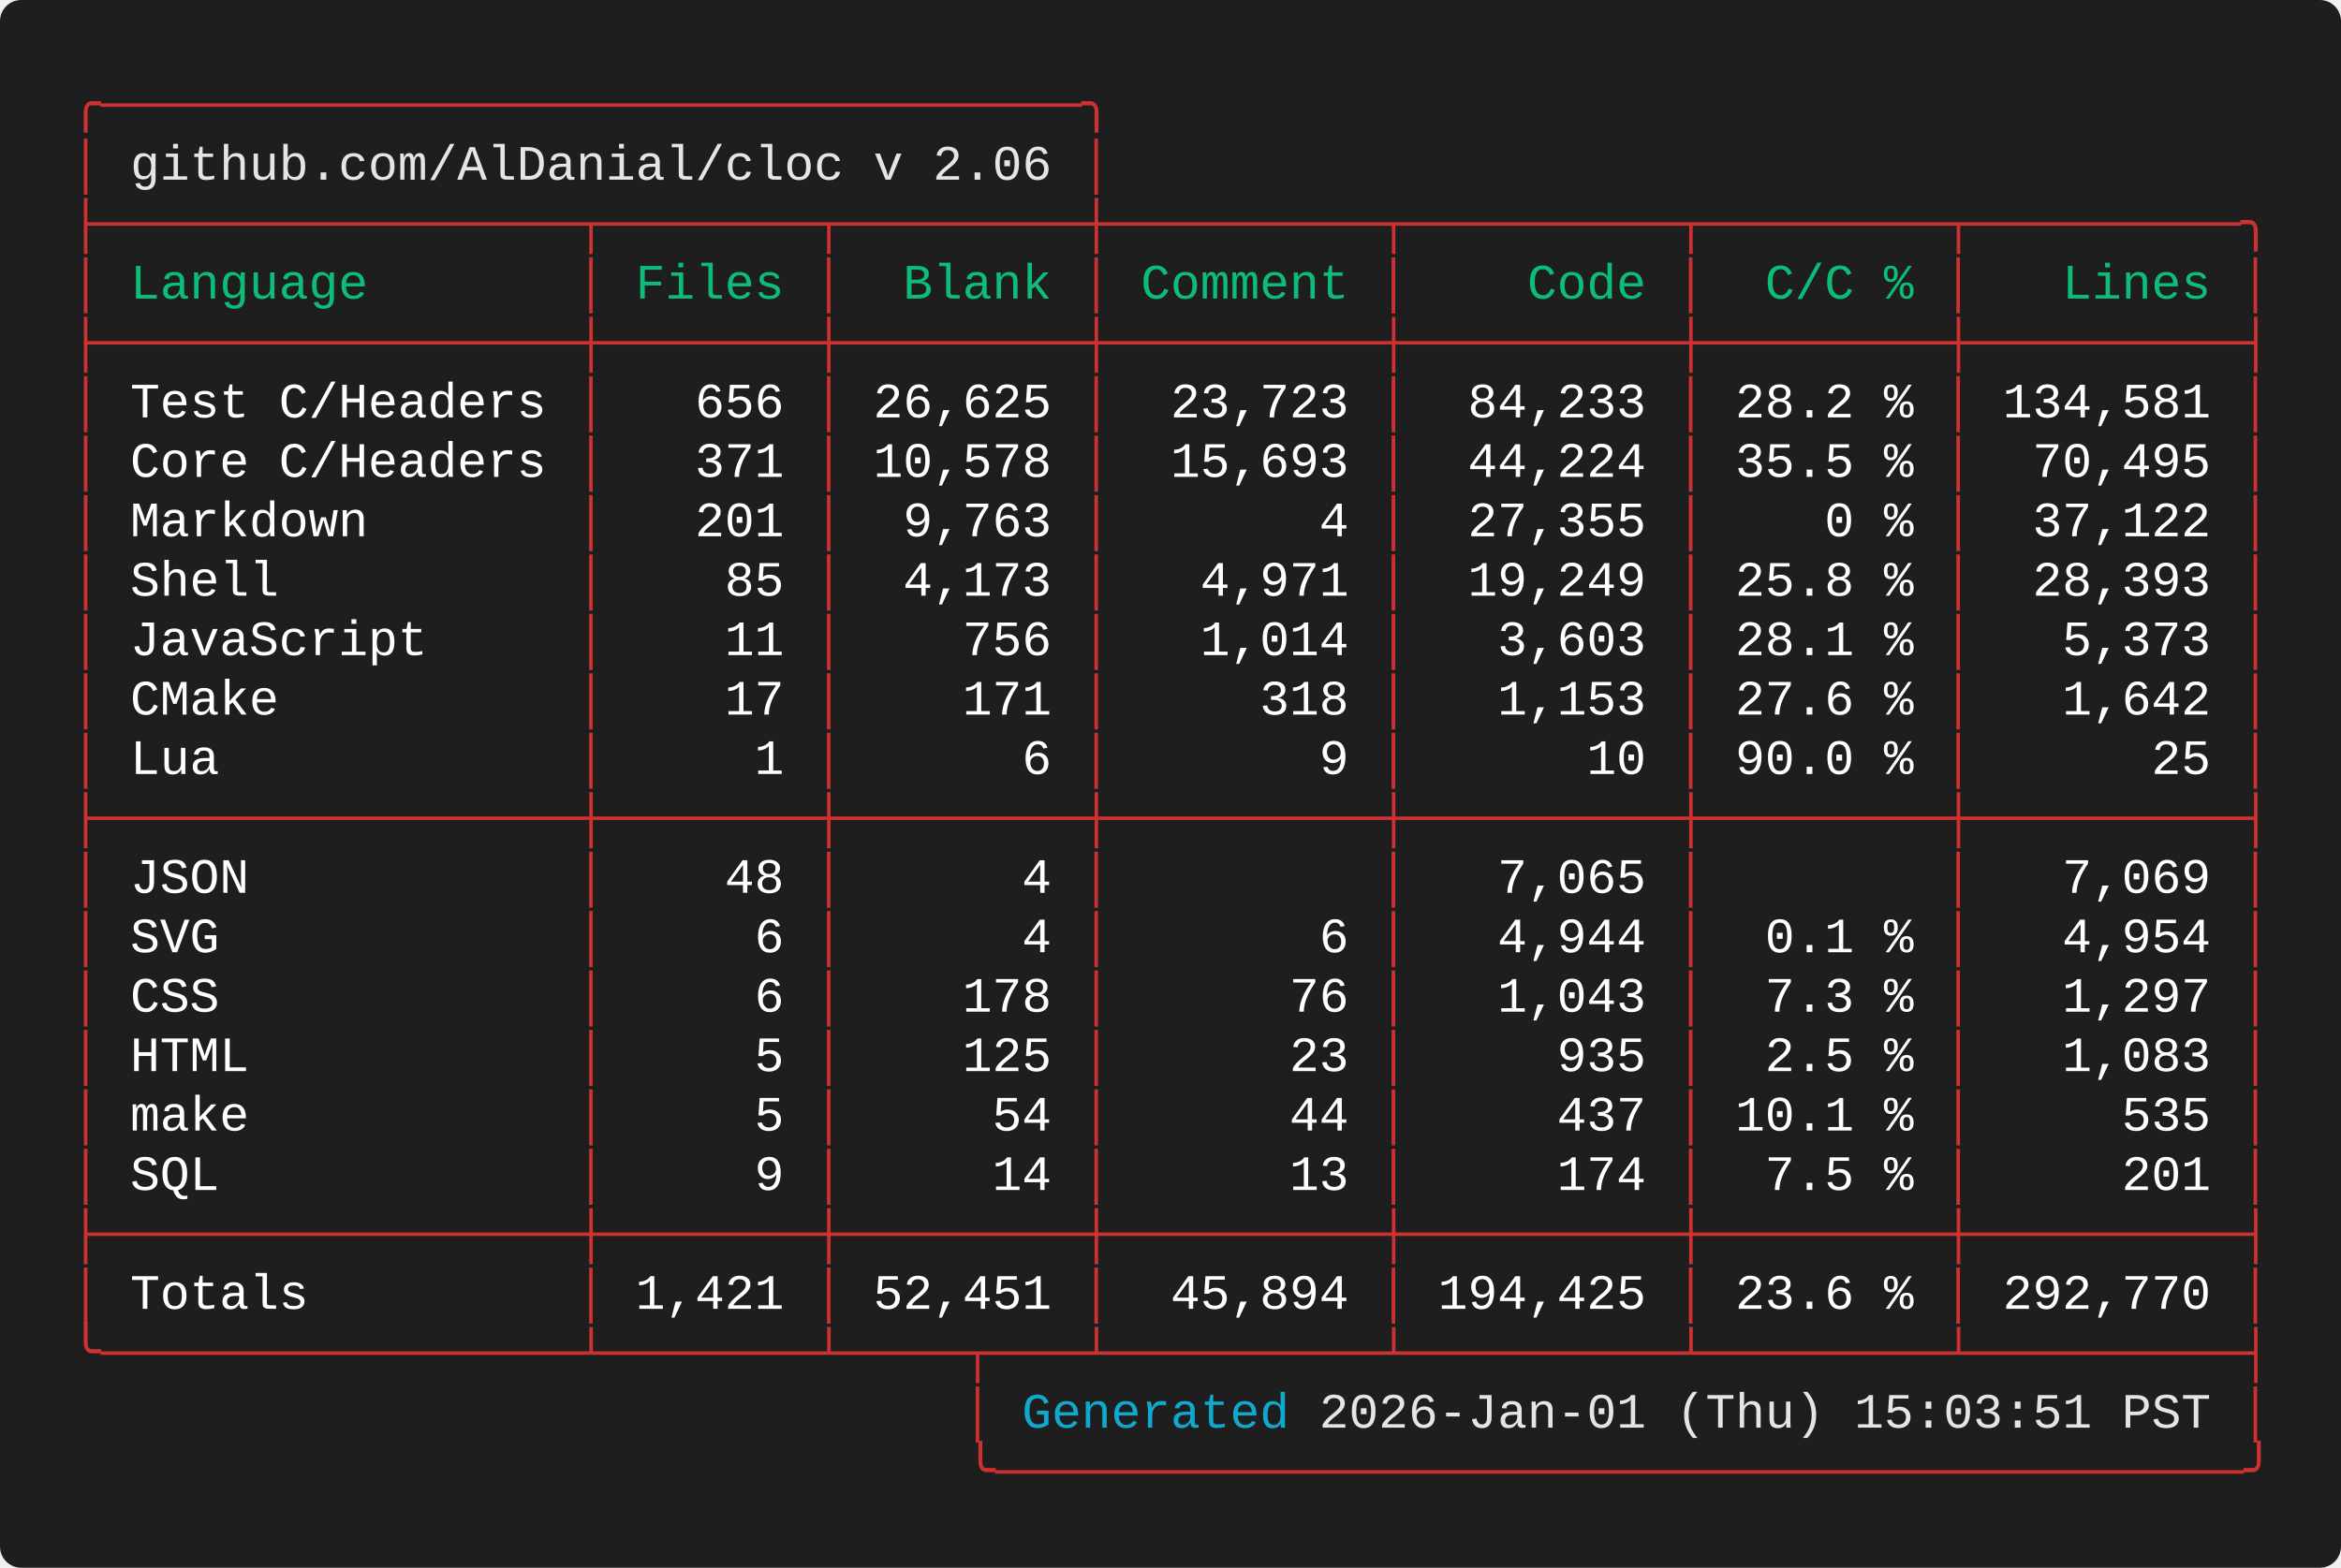
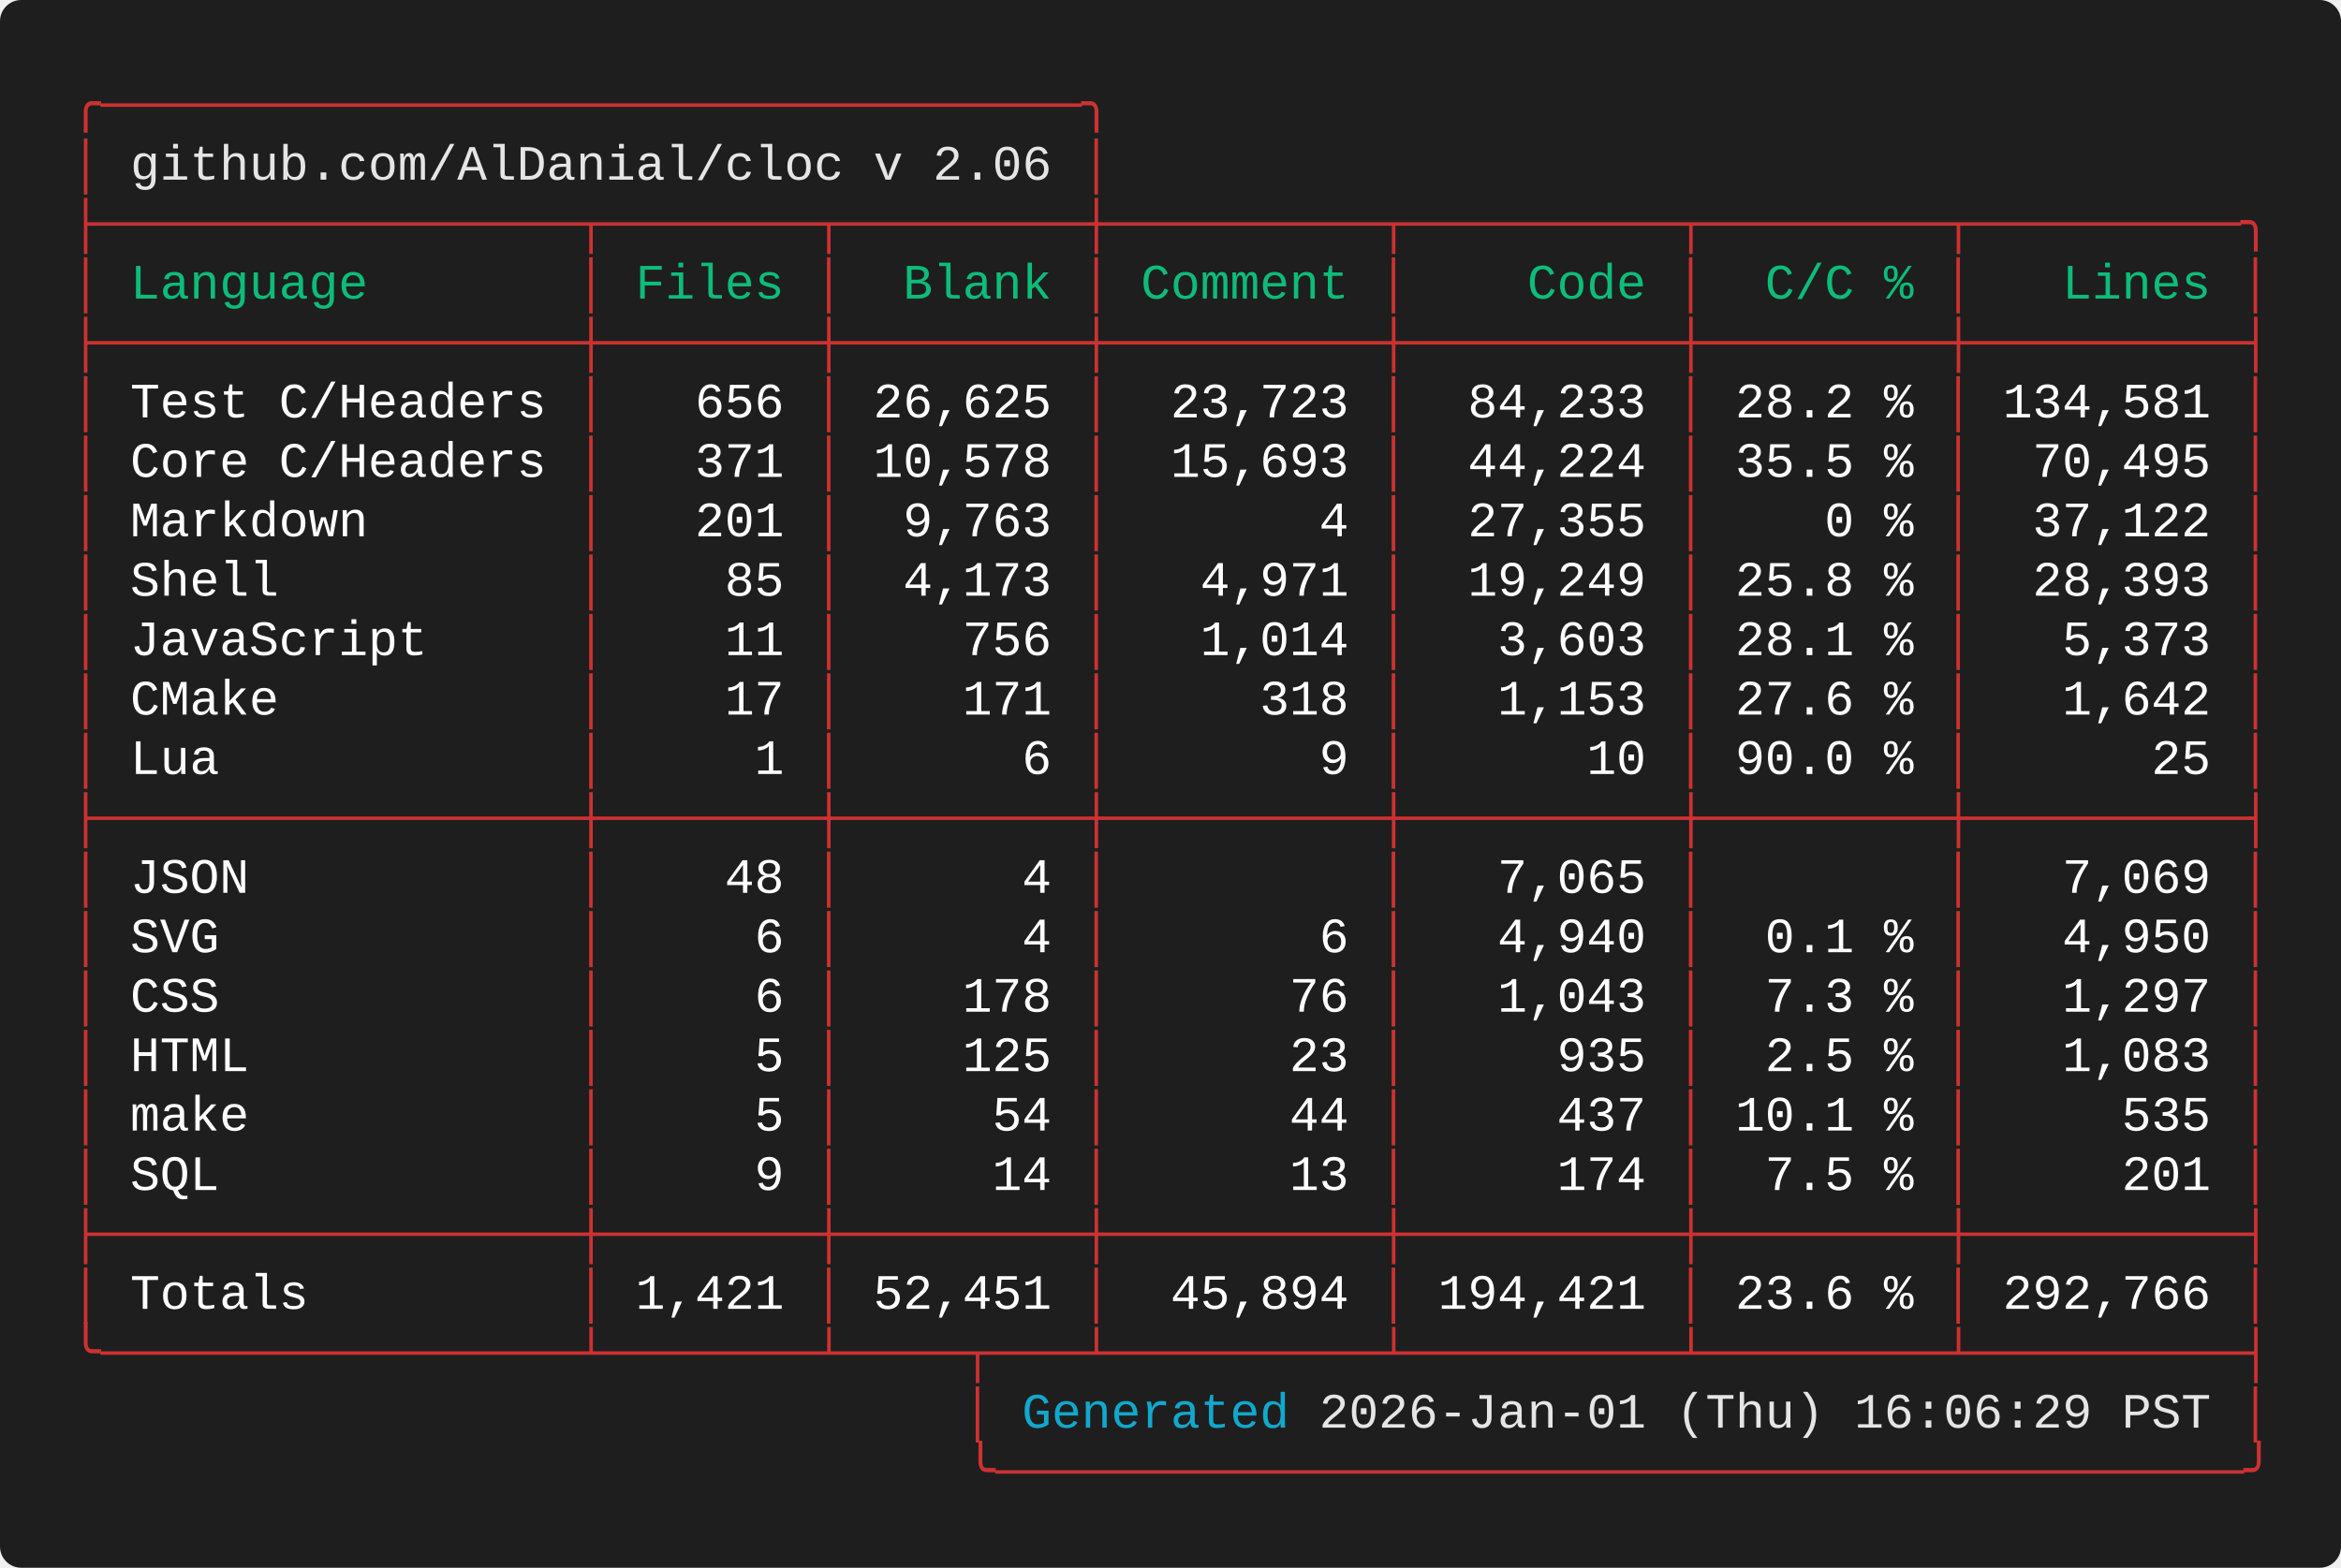
<svg xmlns="http://www.w3.org/2000/svg" width="661.60" height="443.20" viewBox="0 0 661.60 443.20">
  <defs>
    <style type="text/css">.terminal-text { font-family: 'Vanadium Mono Semi-Extended', 'Consolas', 'Monaco', 'Courier New', monospace; }</style>
  </defs>
  <rect width="100%" height="100%" fill="#1e1e1e" rx="6" />
  <text x="20.00" y="34.00" font-size="14" class="terminal-text" xml:space="preserve" textLength="294.00" lengthAdjust="spacingAndGlyphs" fill="#cd3131">╭─────────────────────────────────╮</text>
  <text x="20.00" y="50.80" font-size="14" class="terminal-text" xml:space="preserve" textLength="16.80" lengthAdjust="spacingAndGlyphs" fill="#cd3131">│ </text>
  <text x="36.80" y="50.80" font-size="14" class="terminal-text" xml:space="preserve" textLength="260.40" lengthAdjust="spacingAndGlyphs" fill="#e5e5e5">github.com/AlDanial/cloc v 2.06</text>
  <text x="297.20" y="50.80" font-size="14" class="terminal-text" xml:space="preserve" textLength="8.40" lengthAdjust="spacingAndGlyphs" fill="#ffffff"> </text>
  <text x="305.60" y="50.80" font-size="14" class="terminal-text" xml:space="preserve" textLength="8.40" lengthAdjust="spacingAndGlyphs" fill="#cd3131">│</text>
  <text x="20.00" y="67.60" font-size="14" class="terminal-text" xml:space="preserve" textLength="621.60" lengthAdjust="spacingAndGlyphs" fill="#cd3131">├────────────────┬───────┬────────┼─────────┬─────────┬────────┬─────────╮</text>
  <text x="20.00" y="84.40" font-size="14" class="terminal-text" xml:space="preserve" textLength="8.40" lengthAdjust="spacingAndGlyphs" fill="#cd3131">│</text>
  <text x="28.40" y="84.40" font-size="14" class="terminal-text" xml:space="preserve" textLength="134.40" lengthAdjust="spacingAndGlyphs" fill="#0dbc79"> Language       </text>
  <text x="162.80" y="84.40" font-size="14" class="terminal-text" xml:space="preserve" textLength="8.40" lengthAdjust="spacingAndGlyphs" fill="#cd3131">│</text>
  <text x="171.20" y="84.40" font-size="14" class="terminal-text" xml:space="preserve" textLength="58.80" lengthAdjust="spacingAndGlyphs" fill="#0dbc79"> Files </text>
  <text x="230.00" y="84.40" font-size="14" class="terminal-text" xml:space="preserve" textLength="8.40" lengthAdjust="spacingAndGlyphs" fill="#cd3131">│</text>
  <text x="238.40" y="84.40" font-size="14" class="terminal-text" xml:space="preserve" textLength="67.20" lengthAdjust="spacingAndGlyphs" fill="#0dbc79">  Blank </text>
  <text x="305.60" y="84.40" font-size="14" class="terminal-text" xml:space="preserve" textLength="8.40" lengthAdjust="spacingAndGlyphs" fill="#cd3131">│</text>
  <text x="314.00" y="84.40" font-size="14" class="terminal-text" xml:space="preserve" textLength="75.60" lengthAdjust="spacingAndGlyphs" fill="#0dbc79"> Comment </text>
  <text x="389.60" y="84.40" font-size="14" class="terminal-text" xml:space="preserve" textLength="8.40" lengthAdjust="spacingAndGlyphs" fill="#cd3131">│</text>
  <text x="398.00" y="84.40" font-size="14" class="terminal-text" xml:space="preserve" textLength="75.60" lengthAdjust="spacingAndGlyphs" fill="#0dbc79">    Code </text>
  <text x="473.60" y="84.40" font-size="14" class="terminal-text" xml:space="preserve" textLength="8.40" lengthAdjust="spacingAndGlyphs" fill="#cd3131">│</text>
  <text x="482.00" y="84.40" font-size="14" class="terminal-text" xml:space="preserve" textLength="67.20" lengthAdjust="spacingAndGlyphs" fill="#0dbc79">  C/C % </text>
  <text x="549.20" y="84.40" font-size="14" class="terminal-text" xml:space="preserve" textLength="8.40" lengthAdjust="spacingAndGlyphs" fill="#cd3131">│</text>
  <text x="557.60" y="84.40" font-size="14" class="terminal-text" xml:space="preserve" textLength="75.60" lengthAdjust="spacingAndGlyphs" fill="#0dbc79">   Lines </text>
  <text x="633.20" y="84.40" font-size="14" class="terminal-text" xml:space="preserve" textLength="8.40" lengthAdjust="spacingAndGlyphs" fill="#cd3131">│</text>
  <text x="20.00" y="101.20" font-size="14" class="terminal-text" xml:space="preserve" textLength="621.60" lengthAdjust="spacingAndGlyphs" fill="#cd3131">├────────────────┼───────┼────────┼─────────┼─────────┼────────┼─────────┤</text>
  <text x="20.00" y="118.00" font-size="14" class="terminal-text" xml:space="preserve" textLength="8.40" lengthAdjust="spacingAndGlyphs" fill="#cd3131">│</text>
  <text x="28.40" y="118.00" font-size="14" class="terminal-text" xml:space="preserve" textLength="134.40" lengthAdjust="spacingAndGlyphs" fill="#ffffff"> Test C/Headers </text>
  <text x="162.80" y="118.00" font-size="14" class="terminal-text" xml:space="preserve" textLength="8.40" lengthAdjust="spacingAndGlyphs" fill="#cd3131">│</text>
  <text x="171.20" y="118.00" font-size="14" class="terminal-text" xml:space="preserve" textLength="58.80" lengthAdjust="spacingAndGlyphs" fill="#ffffff">   656 </text>
  <text x="230.00" y="118.00" font-size="14" class="terminal-text" xml:space="preserve" textLength="8.40" lengthAdjust="spacingAndGlyphs" fill="#cd3131">│</text>
  <text x="238.40" y="118.00" font-size="14" class="terminal-text" xml:space="preserve" textLength="67.20" lengthAdjust="spacingAndGlyphs" fill="#ffffff"> 26,625 </text>
  <text x="305.60" y="118.00" font-size="14" class="terminal-text" xml:space="preserve" textLength="8.40" lengthAdjust="spacingAndGlyphs" fill="#cd3131">│</text>
  <text x="314.00" y="118.00" font-size="14" class="terminal-text" xml:space="preserve" textLength="75.60" lengthAdjust="spacingAndGlyphs" fill="#ffffff">  23,723 </text>
  <text x="389.60" y="118.00" font-size="14" class="terminal-text" xml:space="preserve" textLength="8.40" lengthAdjust="spacingAndGlyphs" fill="#cd3131">│</text>
  <text x="398.00" y="118.00" font-size="14" class="terminal-text" xml:space="preserve" textLength="75.60" lengthAdjust="spacingAndGlyphs" fill="#ffffff">  84,233 </text>
  <text x="473.60" y="118.00" font-size="14" class="terminal-text" xml:space="preserve" textLength="8.40" lengthAdjust="spacingAndGlyphs" fill="#cd3131">│</text>
  <text x="482.00" y="118.00" font-size="14" class="terminal-text" xml:space="preserve" textLength="67.20" lengthAdjust="spacingAndGlyphs" fill="#ffffff"> 28.2 % </text>
  <text x="549.20" y="118.00" font-size="14" class="terminal-text" xml:space="preserve" textLength="8.40" lengthAdjust="spacingAndGlyphs" fill="#cd3131">│</text>
  <text x="557.60" y="118.00" font-size="14" class="terminal-text" xml:space="preserve" textLength="75.60" lengthAdjust="spacingAndGlyphs" fill="#ffffff"> 134,581 </text>
  <text x="633.20" y="118.00" font-size="14" class="terminal-text" xml:space="preserve" textLength="8.40" lengthAdjust="spacingAndGlyphs" fill="#cd3131">│</text>
  <text x="20.00" y="134.80" font-size="14" class="terminal-text" xml:space="preserve" textLength="8.40" lengthAdjust="spacingAndGlyphs" fill="#cd3131">│</text>
  <text x="28.40" y="134.80" font-size="14" class="terminal-text" xml:space="preserve" textLength="134.40" lengthAdjust="spacingAndGlyphs" fill="#ffffff"> Core C/Headers </text>
  <text x="162.80" y="134.80" font-size="14" class="terminal-text" xml:space="preserve" textLength="8.40" lengthAdjust="spacingAndGlyphs" fill="#cd3131">│</text>
  <text x="171.20" y="134.80" font-size="14" class="terminal-text" xml:space="preserve" textLength="58.80" lengthAdjust="spacingAndGlyphs" fill="#ffffff">   371 </text>
  <text x="230.00" y="134.80" font-size="14" class="terminal-text" xml:space="preserve" textLength="8.40" lengthAdjust="spacingAndGlyphs" fill="#cd3131">│</text>
  <text x="238.40" y="134.80" font-size="14" class="terminal-text" xml:space="preserve" textLength="67.20" lengthAdjust="spacingAndGlyphs" fill="#ffffff"> 10,578 </text>
  <text x="305.60" y="134.80" font-size="14" class="terminal-text" xml:space="preserve" textLength="8.40" lengthAdjust="spacingAndGlyphs" fill="#cd3131">│</text>
  <text x="314.00" y="134.80" font-size="14" class="terminal-text" xml:space="preserve" textLength="75.60" lengthAdjust="spacingAndGlyphs" fill="#ffffff">  15,693 </text>
  <text x="389.60" y="134.80" font-size="14" class="terminal-text" xml:space="preserve" textLength="8.40" lengthAdjust="spacingAndGlyphs" fill="#cd3131">│</text>
  <text x="398.00" y="134.80" font-size="14" class="terminal-text" xml:space="preserve" textLength="75.60" lengthAdjust="spacingAndGlyphs" fill="#ffffff">  44,224 </text>
  <text x="473.60" y="134.80" font-size="14" class="terminal-text" xml:space="preserve" textLength="8.40" lengthAdjust="spacingAndGlyphs" fill="#cd3131">│</text>
  <text x="482.00" y="134.80" font-size="14" class="terminal-text" xml:space="preserve" textLength="67.20" lengthAdjust="spacingAndGlyphs" fill="#ffffff"> 35.5 % </text>
  <text x="549.20" y="134.80" font-size="14" class="terminal-text" xml:space="preserve" textLength="8.40" lengthAdjust="spacingAndGlyphs" fill="#cd3131">│</text>
  <text x="557.60" y="134.80" font-size="14" class="terminal-text" xml:space="preserve" textLength="75.60" lengthAdjust="spacingAndGlyphs" fill="#ffffff">  70,495 </text>
  <text x="633.20" y="134.80" font-size="14" class="terminal-text" xml:space="preserve" textLength="8.40" lengthAdjust="spacingAndGlyphs" fill="#cd3131">│</text>
  <text x="20.00" y="151.60" font-size="14" class="terminal-text" xml:space="preserve" textLength="8.40" lengthAdjust="spacingAndGlyphs" fill="#cd3131">│</text>
  <text x="28.40" y="151.60" font-size="14" class="terminal-text" xml:space="preserve" textLength="134.40" lengthAdjust="spacingAndGlyphs" fill="#ffffff"> Markdown       </text>
  <text x="162.80" y="151.60" font-size="14" class="terminal-text" xml:space="preserve" textLength="8.40" lengthAdjust="spacingAndGlyphs" fill="#cd3131">│</text>
  <text x="171.20" y="151.60" font-size="14" class="terminal-text" xml:space="preserve" textLength="58.80" lengthAdjust="spacingAndGlyphs" fill="#ffffff">   201 </text>
  <text x="230.00" y="151.60" font-size="14" class="terminal-text" xml:space="preserve" textLength="8.40" lengthAdjust="spacingAndGlyphs" fill="#cd3131">│</text>
  <text x="238.40" y="151.60" font-size="14" class="terminal-text" xml:space="preserve" textLength="67.20" lengthAdjust="spacingAndGlyphs" fill="#ffffff">  9,763 </text>
  <text x="305.60" y="151.60" font-size="14" class="terminal-text" xml:space="preserve" textLength="8.40" lengthAdjust="spacingAndGlyphs" fill="#cd3131">│</text>
  <text x="314.00" y="151.60" font-size="14" class="terminal-text" xml:space="preserve" textLength="75.60" lengthAdjust="spacingAndGlyphs" fill="#ffffff">       4 </text>
  <text x="389.60" y="151.60" font-size="14" class="terminal-text" xml:space="preserve" textLength="8.40" lengthAdjust="spacingAndGlyphs" fill="#cd3131">│</text>
  <text x="398.00" y="151.60" font-size="14" class="terminal-text" xml:space="preserve" textLength="75.60" lengthAdjust="spacingAndGlyphs" fill="#ffffff">  27,355 </text>
  <text x="473.60" y="151.60" font-size="14" class="terminal-text" xml:space="preserve" textLength="8.40" lengthAdjust="spacingAndGlyphs" fill="#cd3131">│</text>
  <text x="482.00" y="151.60" font-size="14" class="terminal-text" xml:space="preserve" textLength="67.20" lengthAdjust="spacingAndGlyphs" fill="#ffffff">    0 % </text>
  <text x="549.20" y="151.60" font-size="14" class="terminal-text" xml:space="preserve" textLength="8.40" lengthAdjust="spacingAndGlyphs" fill="#cd3131">│</text>
  <text x="557.60" y="151.60" font-size="14" class="terminal-text" xml:space="preserve" textLength="75.60" lengthAdjust="spacingAndGlyphs" fill="#ffffff">  37,122 </text>
  <text x="633.20" y="151.60" font-size="14" class="terminal-text" xml:space="preserve" textLength="8.40" lengthAdjust="spacingAndGlyphs" fill="#cd3131">│</text>
  <text x="20.00" y="168.40" font-size="14" class="terminal-text" xml:space="preserve" textLength="8.40" lengthAdjust="spacingAndGlyphs" fill="#cd3131">│</text>
  <text x="28.40" y="168.40" font-size="14" class="terminal-text" xml:space="preserve" textLength="134.40" lengthAdjust="spacingAndGlyphs" fill="#ffffff"> Shell          </text>
  <text x="162.80" y="168.40" font-size="14" class="terminal-text" xml:space="preserve" textLength="8.40" lengthAdjust="spacingAndGlyphs" fill="#cd3131">│</text>
  <text x="171.20" y="168.40" font-size="14" class="terminal-text" xml:space="preserve" textLength="58.80" lengthAdjust="spacingAndGlyphs" fill="#ffffff">    85 </text>
  <text x="230.00" y="168.40" font-size="14" class="terminal-text" xml:space="preserve" textLength="8.40" lengthAdjust="spacingAndGlyphs" fill="#cd3131">│</text>
  <text x="238.40" y="168.40" font-size="14" class="terminal-text" xml:space="preserve" textLength="67.20" lengthAdjust="spacingAndGlyphs" fill="#ffffff">  4,173 </text>
  <text x="305.60" y="168.40" font-size="14" class="terminal-text" xml:space="preserve" textLength="8.40" lengthAdjust="spacingAndGlyphs" fill="#cd3131">│</text>
  <text x="314.00" y="168.40" font-size="14" class="terminal-text" xml:space="preserve" textLength="75.60" lengthAdjust="spacingAndGlyphs" fill="#ffffff">   4,971 </text>
  <text x="389.60" y="168.40" font-size="14" class="terminal-text" xml:space="preserve" textLength="8.40" lengthAdjust="spacingAndGlyphs" fill="#cd3131">│</text>
  <text x="398.00" y="168.40" font-size="14" class="terminal-text" xml:space="preserve" textLength="75.60" lengthAdjust="spacingAndGlyphs" fill="#ffffff">  19,249 </text>
  <text x="473.60" y="168.40" font-size="14" class="terminal-text" xml:space="preserve" textLength="8.40" lengthAdjust="spacingAndGlyphs" fill="#cd3131">│</text>
  <text x="482.00" y="168.40" font-size="14" class="terminal-text" xml:space="preserve" textLength="67.20" lengthAdjust="spacingAndGlyphs" fill="#ffffff"> 25.8 % </text>
  <text x="549.20" y="168.40" font-size="14" class="terminal-text" xml:space="preserve" textLength="8.40" lengthAdjust="spacingAndGlyphs" fill="#cd3131">│</text>
  <text x="557.60" y="168.40" font-size="14" class="terminal-text" xml:space="preserve" textLength="75.60" lengthAdjust="spacingAndGlyphs" fill="#ffffff">  28,393 </text>
  <text x="633.20" y="168.40" font-size="14" class="terminal-text" xml:space="preserve" textLength="8.40" lengthAdjust="spacingAndGlyphs" fill="#cd3131">│</text>
  <text x="20.00" y="185.20" font-size="14" class="terminal-text" xml:space="preserve" textLength="8.40" lengthAdjust="spacingAndGlyphs" fill="#cd3131">│</text>
  <text x="28.40" y="185.20" font-size="14" class="terminal-text" xml:space="preserve" textLength="134.40" lengthAdjust="spacingAndGlyphs" fill="#ffffff"> JavaScript     </text>
  <text x="162.80" y="185.20" font-size="14" class="terminal-text" xml:space="preserve" textLength="8.40" lengthAdjust="spacingAndGlyphs" fill="#cd3131">│</text>
  <text x="171.20" y="185.20" font-size="14" class="terminal-text" xml:space="preserve" textLength="58.80" lengthAdjust="spacingAndGlyphs" fill="#ffffff">    11 </text>
  <text x="230.00" y="185.20" font-size="14" class="terminal-text" xml:space="preserve" textLength="8.40" lengthAdjust="spacingAndGlyphs" fill="#cd3131">│</text>
  <text x="238.40" y="185.20" font-size="14" class="terminal-text" xml:space="preserve" textLength="67.20" lengthAdjust="spacingAndGlyphs" fill="#ffffff">    756 </text>
  <text x="305.60" y="185.20" font-size="14" class="terminal-text" xml:space="preserve" textLength="8.40" lengthAdjust="spacingAndGlyphs" fill="#cd3131">│</text>
  <text x="314.00" y="185.20" font-size="14" class="terminal-text" xml:space="preserve" textLength="75.60" lengthAdjust="spacingAndGlyphs" fill="#ffffff">   1,014 </text>
  <text x="389.60" y="185.20" font-size="14" class="terminal-text" xml:space="preserve" textLength="8.40" lengthAdjust="spacingAndGlyphs" fill="#cd3131">│</text>
  <text x="398.00" y="185.20" font-size="14" class="terminal-text" xml:space="preserve" textLength="75.60" lengthAdjust="spacingAndGlyphs" fill="#ffffff">   3,603 </text>
  <text x="473.60" y="185.20" font-size="14" class="terminal-text" xml:space="preserve" textLength="8.40" lengthAdjust="spacingAndGlyphs" fill="#cd3131">│</text>
  <text x="482.00" y="185.20" font-size="14" class="terminal-text" xml:space="preserve" textLength="67.20" lengthAdjust="spacingAndGlyphs" fill="#ffffff"> 28.1 % </text>
  <text x="549.20" y="185.20" font-size="14" class="terminal-text" xml:space="preserve" textLength="8.40" lengthAdjust="spacingAndGlyphs" fill="#cd3131">│</text>
  <text x="557.60" y="185.20" font-size="14" class="terminal-text" xml:space="preserve" textLength="75.60" lengthAdjust="spacingAndGlyphs" fill="#ffffff">   5,373 </text>
  <text x="633.20" y="185.20" font-size="14" class="terminal-text" xml:space="preserve" textLength="8.40" lengthAdjust="spacingAndGlyphs" fill="#cd3131">│</text>
  <text x="20.00" y="202.00" font-size="14" class="terminal-text" xml:space="preserve" textLength="8.40" lengthAdjust="spacingAndGlyphs" fill="#cd3131">│</text>
  <text x="28.40" y="202.00" font-size="14" class="terminal-text" xml:space="preserve" textLength="134.40" lengthAdjust="spacingAndGlyphs" fill="#ffffff"> CMake          </text>
  <text x="162.80" y="202.00" font-size="14" class="terminal-text" xml:space="preserve" textLength="8.40" lengthAdjust="spacingAndGlyphs" fill="#cd3131">│</text>
  <text x="171.20" y="202.00" font-size="14" class="terminal-text" xml:space="preserve" textLength="58.80" lengthAdjust="spacingAndGlyphs" fill="#ffffff">    17 </text>
  <text x="230.00" y="202.00" font-size="14" class="terminal-text" xml:space="preserve" textLength="8.40" lengthAdjust="spacingAndGlyphs" fill="#cd3131">│</text>
  <text x="238.40" y="202.00" font-size="14" class="terminal-text" xml:space="preserve" textLength="67.20" lengthAdjust="spacingAndGlyphs" fill="#ffffff">    171 </text>
  <text x="305.60" y="202.00" font-size="14" class="terminal-text" xml:space="preserve" textLength="8.40" lengthAdjust="spacingAndGlyphs" fill="#cd3131">│</text>
  <text x="314.00" y="202.00" font-size="14" class="terminal-text" xml:space="preserve" textLength="75.60" lengthAdjust="spacingAndGlyphs" fill="#ffffff">     318 </text>
  <text x="389.60" y="202.00" font-size="14" class="terminal-text" xml:space="preserve" textLength="8.40" lengthAdjust="spacingAndGlyphs" fill="#cd3131">│</text>
  <text x="398.00" y="202.00" font-size="14" class="terminal-text" xml:space="preserve" textLength="75.60" lengthAdjust="spacingAndGlyphs" fill="#ffffff">   1,153 </text>
  <text x="473.60" y="202.00" font-size="14" class="terminal-text" xml:space="preserve" textLength="8.40" lengthAdjust="spacingAndGlyphs" fill="#cd3131">│</text>
  <text x="482.00" y="202.00" font-size="14" class="terminal-text" xml:space="preserve" textLength="67.20" lengthAdjust="spacingAndGlyphs" fill="#ffffff"> 27.6 % </text>
  <text x="549.20" y="202.00" font-size="14" class="terminal-text" xml:space="preserve" textLength="8.40" lengthAdjust="spacingAndGlyphs" fill="#cd3131">│</text>
  <text x="557.60" y="202.00" font-size="14" class="terminal-text" xml:space="preserve" textLength="75.60" lengthAdjust="spacingAndGlyphs" fill="#ffffff">   1,642 </text>
  <text x="633.20" y="202.00" font-size="14" class="terminal-text" xml:space="preserve" textLength="8.40" lengthAdjust="spacingAndGlyphs" fill="#cd3131">│</text>
  <text x="20.00" y="218.80" font-size="14" class="terminal-text" xml:space="preserve" textLength="8.40" lengthAdjust="spacingAndGlyphs" fill="#cd3131">│</text>
  <text x="28.40" y="218.80" font-size="14" class="terminal-text" xml:space="preserve" textLength="134.40" lengthAdjust="spacingAndGlyphs" fill="#ffffff"> Lua            </text>
  <text x="162.80" y="218.80" font-size="14" class="terminal-text" xml:space="preserve" textLength="8.40" lengthAdjust="spacingAndGlyphs" fill="#cd3131">│</text>
  <text x="171.20" y="218.80" font-size="14" class="terminal-text" xml:space="preserve" textLength="58.80" lengthAdjust="spacingAndGlyphs" fill="#ffffff">     1 </text>
  <text x="230.00" y="218.80" font-size="14" class="terminal-text" xml:space="preserve" textLength="8.40" lengthAdjust="spacingAndGlyphs" fill="#cd3131">│</text>
  <text x="238.40" y="218.80" font-size="14" class="terminal-text" xml:space="preserve" textLength="67.20" lengthAdjust="spacingAndGlyphs" fill="#ffffff">      6 </text>
  <text x="305.60" y="218.80" font-size="14" class="terminal-text" xml:space="preserve" textLength="8.40" lengthAdjust="spacingAndGlyphs" fill="#cd3131">│</text>
  <text x="314.00" y="218.80" font-size="14" class="terminal-text" xml:space="preserve" textLength="75.60" lengthAdjust="spacingAndGlyphs" fill="#ffffff">       9 </text>
  <text x="389.60" y="218.80" font-size="14" class="terminal-text" xml:space="preserve" textLength="8.40" lengthAdjust="spacingAndGlyphs" fill="#cd3131">│</text>
  <text x="398.00" y="218.80" font-size="14" class="terminal-text" xml:space="preserve" textLength="75.60" lengthAdjust="spacingAndGlyphs" fill="#ffffff">      10 </text>
  <text x="473.60" y="218.80" font-size="14" class="terminal-text" xml:space="preserve" textLength="8.40" lengthAdjust="spacingAndGlyphs" fill="#cd3131">│</text>
  <text x="482.00" y="218.80" font-size="14" class="terminal-text" xml:space="preserve" textLength="67.20" lengthAdjust="spacingAndGlyphs" fill="#ffffff"> 90.0 % </text>
  <text x="549.20" y="218.80" font-size="14" class="terminal-text" xml:space="preserve" textLength="8.40" lengthAdjust="spacingAndGlyphs" fill="#cd3131">│</text>
  <text x="557.60" y="218.80" font-size="14" class="terminal-text" xml:space="preserve" textLength="75.60" lengthAdjust="spacingAndGlyphs" fill="#ffffff">      25 </text>
  <text x="633.20" y="218.80" font-size="14" class="terminal-text" xml:space="preserve" textLength="8.40" lengthAdjust="spacingAndGlyphs" fill="#cd3131">│</text>
  <text x="20.00" y="235.60" font-size="14" class="terminal-text" xml:space="preserve" textLength="621.60" lengthAdjust="spacingAndGlyphs" fill="#cd3131">├────────────────┼───────┼────────┼─────────┼─────────┼────────┼─────────┤</text>
  <text x="20.00" y="252.40" font-size="14" class="terminal-text" xml:space="preserve" textLength="8.40" lengthAdjust="spacingAndGlyphs" fill="#cd3131">│</text>
  <text x="28.40" y="252.40" font-size="14" class="terminal-text" xml:space="preserve" textLength="134.40" lengthAdjust="spacingAndGlyphs" fill="#ffffff"> JSON           </text>
  <text x="162.80" y="252.40" font-size="14" class="terminal-text" xml:space="preserve" textLength="8.40" lengthAdjust="spacingAndGlyphs" fill="#cd3131">│</text>
  <text x="171.20" y="252.40" font-size="14" class="terminal-text" xml:space="preserve" textLength="58.80" lengthAdjust="spacingAndGlyphs" fill="#ffffff">    48 </text>
  <text x="230.00" y="252.40" font-size="14" class="terminal-text" xml:space="preserve" textLength="8.40" lengthAdjust="spacingAndGlyphs" fill="#cd3131">│</text>
  <text x="238.40" y="252.40" font-size="14" class="terminal-text" xml:space="preserve" textLength="67.20" lengthAdjust="spacingAndGlyphs" fill="#ffffff">      4 </text>
  <text x="305.60" y="252.40" font-size="14" class="terminal-text" xml:space="preserve" textLength="8.40" lengthAdjust="spacingAndGlyphs" fill="#cd3131">│</text>
  <text x="314.00" y="252.40" font-size="14" class="terminal-text" xml:space="preserve" textLength="75.60" lengthAdjust="spacingAndGlyphs" fill="#ffffff">         </text>
  <text x="389.60" y="252.40" font-size="14" class="terminal-text" xml:space="preserve" textLength="8.40" lengthAdjust="spacingAndGlyphs" fill="#cd3131">│</text>
  <text x="398.00" y="252.40" font-size="14" class="terminal-text" xml:space="preserve" textLength="75.60" lengthAdjust="spacingAndGlyphs" fill="#ffffff">   7,065 </text>
  <text x="473.60" y="252.40" font-size="14" class="terminal-text" xml:space="preserve" textLength="8.40" lengthAdjust="spacingAndGlyphs" fill="#cd3131">│</text>
  <text x="482.00" y="252.40" font-size="14" class="terminal-text" xml:space="preserve" textLength="67.20" lengthAdjust="spacingAndGlyphs" fill="#ffffff">        </text>
  <text x="549.20" y="252.40" font-size="14" class="terminal-text" xml:space="preserve" textLength="8.40" lengthAdjust="spacingAndGlyphs" fill="#cd3131">│</text>
  <text x="557.60" y="252.40" font-size="14" class="terminal-text" xml:space="preserve" textLength="75.60" lengthAdjust="spacingAndGlyphs" fill="#ffffff">   7,069 </text>
  <text x="633.20" y="252.40" font-size="14" class="terminal-text" xml:space="preserve" textLength="8.40" lengthAdjust="spacingAndGlyphs" fill="#cd3131">│</text>
  <text x="20.00" y="269.20" font-size="14" class="terminal-text" xml:space="preserve" textLength="8.40" lengthAdjust="spacingAndGlyphs" fill="#cd3131">│</text>
  <text x="28.40" y="269.20" font-size="14" class="terminal-text" xml:space="preserve" textLength="134.40" lengthAdjust="spacingAndGlyphs" fill="#ffffff"> SVG            </text>
  <text x="162.80" y="269.20" font-size="14" class="terminal-text" xml:space="preserve" textLength="8.40" lengthAdjust="spacingAndGlyphs" fill="#cd3131">│</text>
  <text x="171.20" y="269.20" font-size="14" class="terminal-text" xml:space="preserve" textLength="58.80" lengthAdjust="spacingAndGlyphs" fill="#ffffff">     6 </text>
  <text x="230.00" y="269.20" font-size="14" class="terminal-text" xml:space="preserve" textLength="8.40" lengthAdjust="spacingAndGlyphs" fill="#cd3131">│</text>
  <text x="238.40" y="269.20" font-size="14" class="terminal-text" xml:space="preserve" textLength="67.20" lengthAdjust="spacingAndGlyphs" fill="#ffffff">      4 </text>
  <text x="305.60" y="269.20" font-size="14" class="terminal-text" xml:space="preserve" textLength="8.40" lengthAdjust="spacingAndGlyphs" fill="#cd3131">│</text>
  <text x="314.00" y="269.20" font-size="14" class="terminal-text" xml:space="preserve" textLength="75.60" lengthAdjust="spacingAndGlyphs" fill="#ffffff">       6 </text>
  <text x="389.60" y="269.20" font-size="14" class="terminal-text" xml:space="preserve" textLength="8.40" lengthAdjust="spacingAndGlyphs" fill="#cd3131">│</text>
-   <text x="398.00" y="269.20" font-size="14" class="terminal-text" xml:space="preserve" textLength="75.60" lengthAdjust="spacingAndGlyphs" fill="#ffffff">   4,944 </text>
+   <text x="398.00" y="269.20" font-size="14" class="terminal-text" xml:space="preserve" textLength="75.60" lengthAdjust="spacingAndGlyphs" fill="#ffffff">   4,940 </text>
  <text x="473.60" y="269.20" font-size="14" class="terminal-text" xml:space="preserve" textLength="8.40" lengthAdjust="spacingAndGlyphs" fill="#cd3131">│</text>
  <text x="482.00" y="269.20" font-size="14" class="terminal-text" xml:space="preserve" textLength="67.20" lengthAdjust="spacingAndGlyphs" fill="#ffffff">  0.1 % </text>
  <text x="549.20" y="269.20" font-size="14" class="terminal-text" xml:space="preserve" textLength="8.40" lengthAdjust="spacingAndGlyphs" fill="#cd3131">│</text>
-   <text x="557.60" y="269.20" font-size="14" class="terminal-text" xml:space="preserve" textLength="75.60" lengthAdjust="spacingAndGlyphs" fill="#ffffff">   4,954 </text>
+   <text x="557.60" y="269.20" font-size="14" class="terminal-text" xml:space="preserve" textLength="75.60" lengthAdjust="spacingAndGlyphs" fill="#ffffff">   4,950 </text>
  <text x="633.20" y="269.20" font-size="14" class="terminal-text" xml:space="preserve" textLength="8.40" lengthAdjust="spacingAndGlyphs" fill="#cd3131">│</text>
  <text x="20.00" y="286.00" font-size="14" class="terminal-text" xml:space="preserve" textLength="8.40" lengthAdjust="spacingAndGlyphs" fill="#cd3131">│</text>
  <text x="28.40" y="286.00" font-size="14" class="terminal-text" xml:space="preserve" textLength="134.40" lengthAdjust="spacingAndGlyphs" fill="#ffffff"> CSS            </text>
  <text x="162.80" y="286.00" font-size="14" class="terminal-text" xml:space="preserve" textLength="8.40" lengthAdjust="spacingAndGlyphs" fill="#cd3131">│</text>
  <text x="171.20" y="286.00" font-size="14" class="terminal-text" xml:space="preserve" textLength="58.80" lengthAdjust="spacingAndGlyphs" fill="#ffffff">     6 </text>
  <text x="230.00" y="286.00" font-size="14" class="terminal-text" xml:space="preserve" textLength="8.40" lengthAdjust="spacingAndGlyphs" fill="#cd3131">│</text>
  <text x="238.40" y="286.00" font-size="14" class="terminal-text" xml:space="preserve" textLength="67.20" lengthAdjust="spacingAndGlyphs" fill="#ffffff">    178 </text>
  <text x="305.60" y="286.00" font-size="14" class="terminal-text" xml:space="preserve" textLength="8.40" lengthAdjust="spacingAndGlyphs" fill="#cd3131">│</text>
  <text x="314.00" y="286.00" font-size="14" class="terminal-text" xml:space="preserve" textLength="75.60" lengthAdjust="spacingAndGlyphs" fill="#ffffff">      76 </text>
  <text x="389.60" y="286.00" font-size="14" class="terminal-text" xml:space="preserve" textLength="8.40" lengthAdjust="spacingAndGlyphs" fill="#cd3131">│</text>
  <text x="398.00" y="286.00" font-size="14" class="terminal-text" xml:space="preserve" textLength="75.60" lengthAdjust="spacingAndGlyphs" fill="#ffffff">   1,043 </text>
  <text x="473.60" y="286.00" font-size="14" class="terminal-text" xml:space="preserve" textLength="8.40" lengthAdjust="spacingAndGlyphs" fill="#cd3131">│</text>
  <text x="482.00" y="286.00" font-size="14" class="terminal-text" xml:space="preserve" textLength="67.20" lengthAdjust="spacingAndGlyphs" fill="#ffffff">  7.3 % </text>
  <text x="549.20" y="286.00" font-size="14" class="terminal-text" xml:space="preserve" textLength="8.40" lengthAdjust="spacingAndGlyphs" fill="#cd3131">│</text>
  <text x="557.60" y="286.00" font-size="14" class="terminal-text" xml:space="preserve" textLength="75.60" lengthAdjust="spacingAndGlyphs" fill="#ffffff">   1,297 </text>
  <text x="633.20" y="286.00" font-size="14" class="terminal-text" xml:space="preserve" textLength="8.40" lengthAdjust="spacingAndGlyphs" fill="#cd3131">│</text>
  <text x="20.00" y="302.80" font-size="14" class="terminal-text" xml:space="preserve" textLength="8.40" lengthAdjust="spacingAndGlyphs" fill="#cd3131">│</text>
  <text x="28.40" y="302.80" font-size="14" class="terminal-text" xml:space="preserve" textLength="134.40" lengthAdjust="spacingAndGlyphs" fill="#ffffff"> HTML           </text>
  <text x="162.80" y="302.80" font-size="14" class="terminal-text" xml:space="preserve" textLength="8.40" lengthAdjust="spacingAndGlyphs" fill="#cd3131">│</text>
  <text x="171.20" y="302.80" font-size="14" class="terminal-text" xml:space="preserve" textLength="58.80" lengthAdjust="spacingAndGlyphs" fill="#ffffff">     5 </text>
  <text x="230.00" y="302.80" font-size="14" class="terminal-text" xml:space="preserve" textLength="8.40" lengthAdjust="spacingAndGlyphs" fill="#cd3131">│</text>
  <text x="238.40" y="302.80" font-size="14" class="terminal-text" xml:space="preserve" textLength="67.20" lengthAdjust="spacingAndGlyphs" fill="#ffffff">    125 </text>
  <text x="305.60" y="302.80" font-size="14" class="terminal-text" xml:space="preserve" textLength="8.40" lengthAdjust="spacingAndGlyphs" fill="#cd3131">│</text>
  <text x="314.00" y="302.80" font-size="14" class="terminal-text" xml:space="preserve" textLength="75.60" lengthAdjust="spacingAndGlyphs" fill="#ffffff">      23 </text>
  <text x="389.60" y="302.80" font-size="14" class="terminal-text" xml:space="preserve" textLength="8.40" lengthAdjust="spacingAndGlyphs" fill="#cd3131">│</text>
  <text x="398.00" y="302.80" font-size="14" class="terminal-text" xml:space="preserve" textLength="75.60" lengthAdjust="spacingAndGlyphs" fill="#ffffff">     935 </text>
  <text x="473.60" y="302.80" font-size="14" class="terminal-text" xml:space="preserve" textLength="8.40" lengthAdjust="spacingAndGlyphs" fill="#cd3131">│</text>
  <text x="482.00" y="302.80" font-size="14" class="terminal-text" xml:space="preserve" textLength="67.20" lengthAdjust="spacingAndGlyphs" fill="#ffffff">  2.5 % </text>
  <text x="549.20" y="302.80" font-size="14" class="terminal-text" xml:space="preserve" textLength="8.40" lengthAdjust="spacingAndGlyphs" fill="#cd3131">│</text>
  <text x="557.60" y="302.80" font-size="14" class="terminal-text" xml:space="preserve" textLength="75.60" lengthAdjust="spacingAndGlyphs" fill="#ffffff">   1,083 </text>
  <text x="633.20" y="302.80" font-size="14" class="terminal-text" xml:space="preserve" textLength="8.40" lengthAdjust="spacingAndGlyphs" fill="#cd3131">│</text>
  <text x="20.00" y="319.60" font-size="14" class="terminal-text" xml:space="preserve" textLength="8.40" lengthAdjust="spacingAndGlyphs" fill="#cd3131">│</text>
  <text x="28.40" y="319.60" font-size="14" class="terminal-text" xml:space="preserve" textLength="134.40" lengthAdjust="spacingAndGlyphs" fill="#ffffff"> make           </text>
  <text x="162.80" y="319.60" font-size="14" class="terminal-text" xml:space="preserve" textLength="8.40" lengthAdjust="spacingAndGlyphs" fill="#cd3131">│</text>
  <text x="171.20" y="319.60" font-size="14" class="terminal-text" xml:space="preserve" textLength="58.80" lengthAdjust="spacingAndGlyphs" fill="#ffffff">     5 </text>
  <text x="230.00" y="319.60" font-size="14" class="terminal-text" xml:space="preserve" textLength="8.40" lengthAdjust="spacingAndGlyphs" fill="#cd3131">│</text>
  <text x="238.40" y="319.60" font-size="14" class="terminal-text" xml:space="preserve" textLength="67.20" lengthAdjust="spacingAndGlyphs" fill="#ffffff">     54 </text>
  <text x="305.60" y="319.60" font-size="14" class="terminal-text" xml:space="preserve" textLength="8.40" lengthAdjust="spacingAndGlyphs" fill="#cd3131">│</text>
  <text x="314.00" y="319.60" font-size="14" class="terminal-text" xml:space="preserve" textLength="75.60" lengthAdjust="spacingAndGlyphs" fill="#ffffff">      44 </text>
  <text x="389.60" y="319.60" font-size="14" class="terminal-text" xml:space="preserve" textLength="8.40" lengthAdjust="spacingAndGlyphs" fill="#cd3131">│</text>
  <text x="398.00" y="319.60" font-size="14" class="terminal-text" xml:space="preserve" textLength="75.60" lengthAdjust="spacingAndGlyphs" fill="#ffffff">     437 </text>
  <text x="473.60" y="319.60" font-size="14" class="terminal-text" xml:space="preserve" textLength="8.40" lengthAdjust="spacingAndGlyphs" fill="#cd3131">│</text>
  <text x="482.00" y="319.60" font-size="14" class="terminal-text" xml:space="preserve" textLength="67.20" lengthAdjust="spacingAndGlyphs" fill="#ffffff"> 10.1 % </text>
  <text x="549.20" y="319.60" font-size="14" class="terminal-text" xml:space="preserve" textLength="8.40" lengthAdjust="spacingAndGlyphs" fill="#cd3131">│</text>
  <text x="557.60" y="319.60" font-size="14" class="terminal-text" xml:space="preserve" textLength="75.60" lengthAdjust="spacingAndGlyphs" fill="#ffffff">     535 </text>
  <text x="633.20" y="319.60" font-size="14" class="terminal-text" xml:space="preserve" textLength="8.40" lengthAdjust="spacingAndGlyphs" fill="#cd3131">│</text>
  <text x="20.00" y="336.40" font-size="14" class="terminal-text" xml:space="preserve" textLength="8.40" lengthAdjust="spacingAndGlyphs" fill="#cd3131">│</text>
  <text x="28.40" y="336.40" font-size="14" class="terminal-text" xml:space="preserve" textLength="134.40" lengthAdjust="spacingAndGlyphs" fill="#ffffff"> SQL            </text>
  <text x="162.80" y="336.40" font-size="14" class="terminal-text" xml:space="preserve" textLength="8.40" lengthAdjust="spacingAndGlyphs" fill="#cd3131">│</text>
  <text x="171.20" y="336.40" font-size="14" class="terminal-text" xml:space="preserve" textLength="58.80" lengthAdjust="spacingAndGlyphs" fill="#ffffff">     9 </text>
  <text x="230.00" y="336.40" font-size="14" class="terminal-text" xml:space="preserve" textLength="8.40" lengthAdjust="spacingAndGlyphs" fill="#cd3131">│</text>
  <text x="238.40" y="336.40" font-size="14" class="terminal-text" xml:space="preserve" textLength="67.20" lengthAdjust="spacingAndGlyphs" fill="#ffffff">     14 </text>
  <text x="305.60" y="336.40" font-size="14" class="terminal-text" xml:space="preserve" textLength="8.40" lengthAdjust="spacingAndGlyphs" fill="#cd3131">│</text>
  <text x="314.00" y="336.40" font-size="14" class="terminal-text" xml:space="preserve" textLength="75.60" lengthAdjust="spacingAndGlyphs" fill="#ffffff">      13 </text>
  <text x="389.60" y="336.40" font-size="14" class="terminal-text" xml:space="preserve" textLength="8.40" lengthAdjust="spacingAndGlyphs" fill="#cd3131">│</text>
  <text x="398.00" y="336.40" font-size="14" class="terminal-text" xml:space="preserve" textLength="75.60" lengthAdjust="spacingAndGlyphs" fill="#ffffff">     174 </text>
  <text x="473.60" y="336.40" font-size="14" class="terminal-text" xml:space="preserve" textLength="8.40" lengthAdjust="spacingAndGlyphs" fill="#cd3131">│</text>
  <text x="482.00" y="336.40" font-size="14" class="terminal-text" xml:space="preserve" textLength="67.20" lengthAdjust="spacingAndGlyphs" fill="#ffffff">  7.5 % </text>
  <text x="549.20" y="336.40" font-size="14" class="terminal-text" xml:space="preserve" textLength="8.40" lengthAdjust="spacingAndGlyphs" fill="#cd3131">│</text>
  <text x="557.60" y="336.40" font-size="14" class="terminal-text" xml:space="preserve" textLength="75.60" lengthAdjust="spacingAndGlyphs" fill="#ffffff">     201 </text>
  <text x="633.20" y="336.40" font-size="14" class="terminal-text" xml:space="preserve" textLength="8.40" lengthAdjust="spacingAndGlyphs" fill="#cd3131">│</text>
  <text x="20.00" y="353.20" font-size="14" class="terminal-text" xml:space="preserve" textLength="621.60" lengthAdjust="spacingAndGlyphs" fill="#cd3131">├────────────────┼───────┼────────┼─────────┼─────────┼────────┼─────────┤</text>
  <text x="20.00" y="370.00" font-size="14" class="terminal-text" xml:space="preserve" textLength="8.40" lengthAdjust="spacingAndGlyphs" fill="#cd3131">│</text>
  <text x="28.40" y="370.00" font-size="14" class="terminal-text" xml:space="preserve" textLength="134.40" lengthAdjust="spacingAndGlyphs" fill="#ffffff"> Totals         </text>
  <text x="162.80" y="370.00" font-size="14" class="terminal-text" xml:space="preserve" textLength="8.40" lengthAdjust="spacingAndGlyphs" fill="#cd3131">│</text>
  <text x="171.20" y="370.00" font-size="14" class="terminal-text" xml:space="preserve" textLength="58.80" lengthAdjust="spacingAndGlyphs" fill="#ffffff"> 1,421 </text>
  <text x="230.00" y="370.00" font-size="14" class="terminal-text" xml:space="preserve" textLength="8.40" lengthAdjust="spacingAndGlyphs" fill="#cd3131">│</text>
  <text x="238.40" y="370.00" font-size="14" class="terminal-text" xml:space="preserve" textLength="67.20" lengthAdjust="spacingAndGlyphs" fill="#ffffff"> 52,451 </text>
  <text x="305.60" y="370.00" font-size="14" class="terminal-text" xml:space="preserve" textLength="8.40" lengthAdjust="spacingAndGlyphs" fill="#cd3131">│</text>
  <text x="314.00" y="370.00" font-size="14" class="terminal-text" xml:space="preserve" textLength="75.60" lengthAdjust="spacingAndGlyphs" fill="#ffffff">  45,894 </text>
  <text x="389.60" y="370.00" font-size="14" class="terminal-text" xml:space="preserve" textLength="8.40" lengthAdjust="spacingAndGlyphs" fill="#cd3131">│</text>
-   <text x="398.00" y="370.00" font-size="14" class="terminal-text" xml:space="preserve" textLength="75.60" lengthAdjust="spacingAndGlyphs" fill="#ffffff"> 194,425 </text>
+   <text x="398.00" y="370.00" font-size="14" class="terminal-text" xml:space="preserve" textLength="75.60" lengthAdjust="spacingAndGlyphs" fill="#ffffff"> 194,421 </text>
  <text x="473.60" y="370.00" font-size="14" class="terminal-text" xml:space="preserve" textLength="8.40" lengthAdjust="spacingAndGlyphs" fill="#cd3131">│</text>
  <text x="482.00" y="370.00" font-size="14" class="terminal-text" xml:space="preserve" textLength="67.20" lengthAdjust="spacingAndGlyphs" fill="#ffffff"> 23.6 % </text>
  <text x="549.20" y="370.00" font-size="14" class="terminal-text" xml:space="preserve" textLength="8.40" lengthAdjust="spacingAndGlyphs" fill="#cd3131">│</text>
-   <text x="557.60" y="370.00" font-size="14" class="terminal-text" xml:space="preserve" textLength="75.60" lengthAdjust="spacingAndGlyphs" fill="#ffffff"> 292,770 </text>
+   <text x="557.60" y="370.00" font-size="14" class="terminal-text" xml:space="preserve" textLength="75.60" lengthAdjust="spacingAndGlyphs" fill="#ffffff"> 292,766 </text>
  <text x="633.20" y="370.00" font-size="14" class="terminal-text" xml:space="preserve" textLength="8.40" lengthAdjust="spacingAndGlyphs" fill="#cd3131">│</text>
  <text x="20.00" y="386.80" font-size="14" class="terminal-text" xml:space="preserve" textLength="621.60" lengthAdjust="spacingAndGlyphs" fill="#cd3131">╰────────────────┴───────┴────┬───┴─────────┴─────────┴────────┴─────────┤</text>
  <text x="20.00" y="403.60" font-size="14" class="terminal-text" xml:space="preserve" textLength="268.80" lengthAdjust="spacingAndGlyphs" fill="#cd3131">                              │ </text>
  <text x="288.80" y="403.60" font-size="14" class="terminal-text" xml:space="preserve" textLength="75.60" lengthAdjust="spacingAndGlyphs" fill="#11a8cd">Generated</text>
-   <text x="364.40" y="403.60" font-size="14" class="terminal-text" xml:space="preserve" textLength="260.40" lengthAdjust="spacingAndGlyphs" fill="#e5e5e5"> 2026-Jan-01 (Thu) 15:03:51 PST</text>
+   <text x="364.40" y="403.60" font-size="14" class="terminal-text" xml:space="preserve" textLength="260.40" lengthAdjust="spacingAndGlyphs" fill="#e5e5e5"> 2026-Jan-01 (Thu) 16:06:29 PST</text>
  <text x="624.80" y="403.60" font-size="14" class="terminal-text" xml:space="preserve" textLength="8.40" lengthAdjust="spacingAndGlyphs" fill="#ffffff"> </text>
  <text x="633.20" y="403.60" font-size="14" class="terminal-text" xml:space="preserve" textLength="8.40" lengthAdjust="spacingAndGlyphs" fill="#cd3131">│</text>
  <text x="20.00" y="420.40" font-size="14" class="terminal-text" xml:space="preserve" textLength="621.60" lengthAdjust="spacingAndGlyphs" fill="#cd3131">                              ╰──────────────────────────────────────────╯</text>
</svg>
